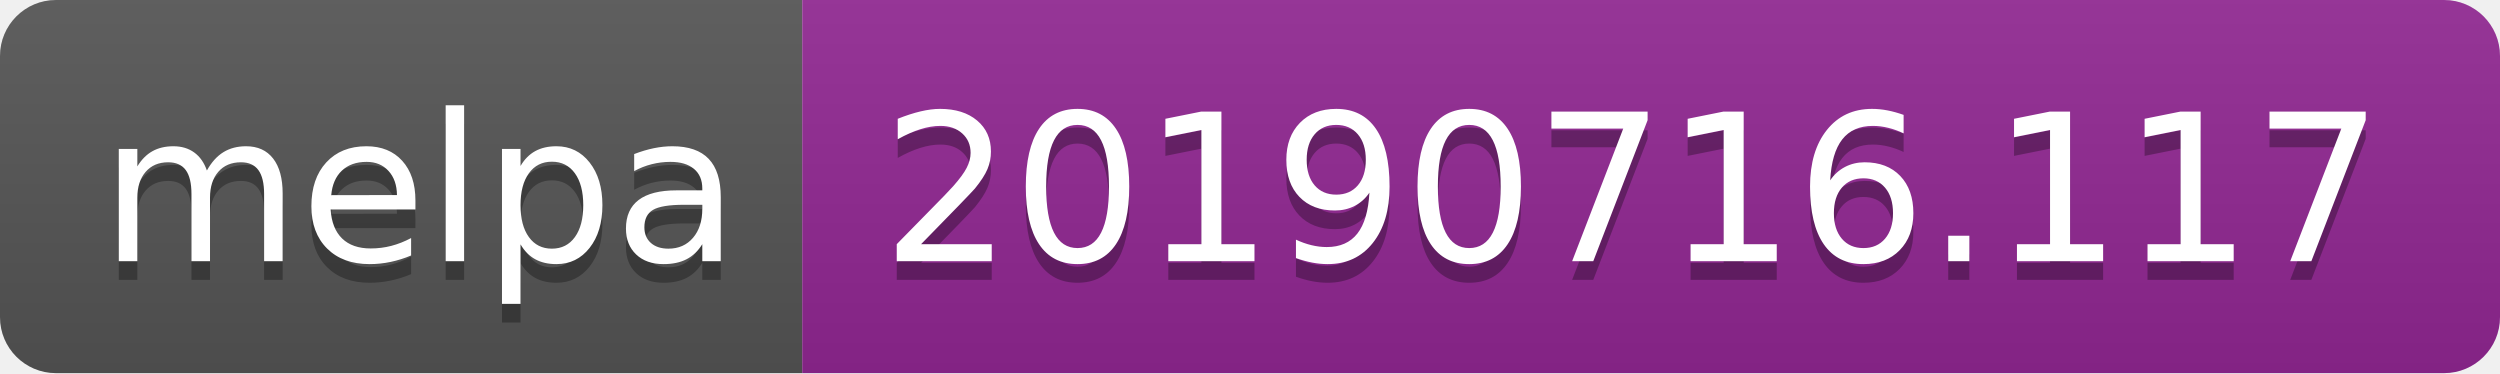
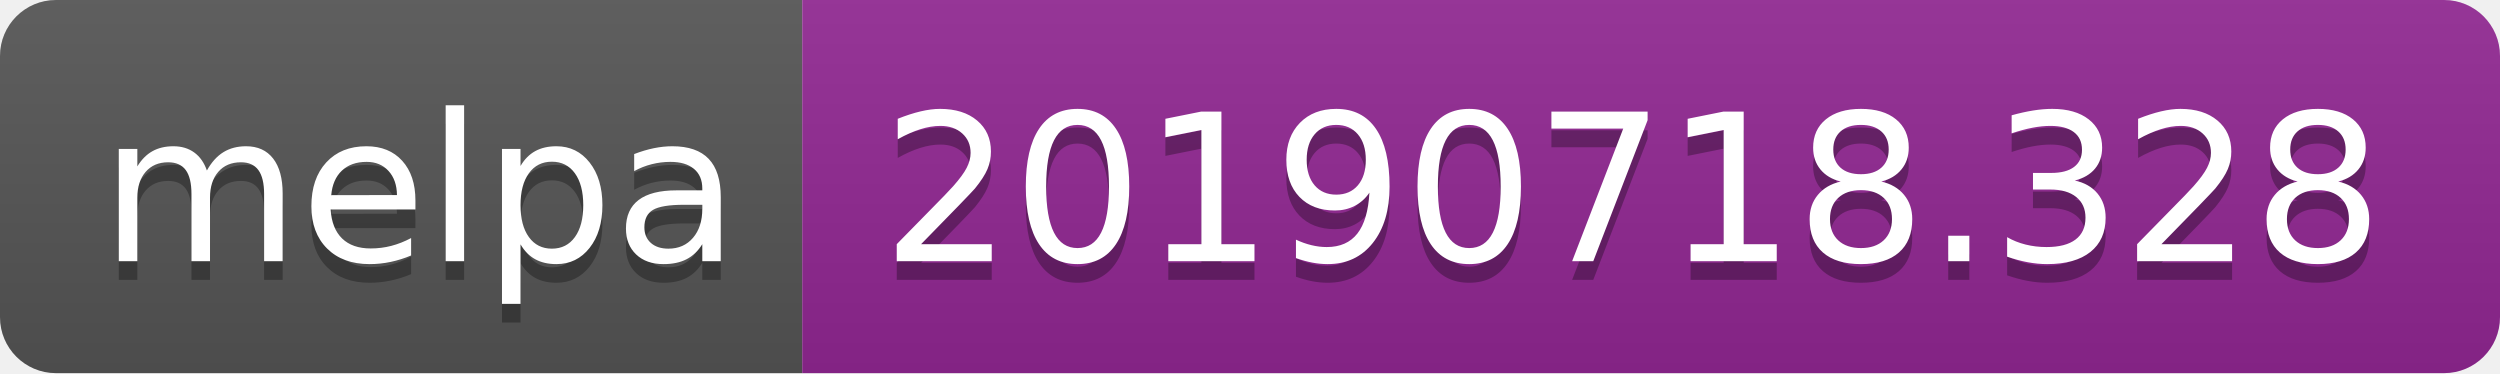
<svg xmlns="http://www.w3.org/2000/svg" width="134" height="20">
  <linearGradient id="b" x2="0" y2="100%">
    <stop offset="0" stop-color="#bbb" stop-opacity=".1" />
    <stop offset="1" stop-opacity=".1" />
  </linearGradient>
  <clipPath id="a">
    <rect width="134" height="20" rx="3" fill="#fff" />
  </clipPath>
  <g clip-path="url(#a)">
    <path fill="#555" d="M0 0h43v20H0z" />
    <path fill="#922793" d="M43 0h91v20H43z" />
    <path fill="url(#b)" d="M0 0h134v20H0z" />
  </g>
  <g fill="#fff" text-anchor="middle" font-family="DejaVu Sans,Verdana,Geneva,sans-serif" font-size="110">
    <text x="225" y="150" fill="#010101" fill-opacity=".3" transform="scale(.1)" textLength="330">melpa</text>
    <text x="225" y="140" transform="scale(.1)" textLength="330">melpa</text>
-     <text x="875" y="150" fill="#010101" fill-opacity=".3" transform="scale(.1)" textLength="810">20190716.117</text>
-     <text x="875" y="140" transform="scale(.1)" textLength="810">20190716.117</text>
+     <text x="875" y="150" fill="#010101" fill-opacity=".3" transform="scale(.1)" textLength="810">20190718.328</text>
+     <text x="875" y="140" transform="scale(.1)" textLength="810">20190718.328</text>
  </g>
</svg>
